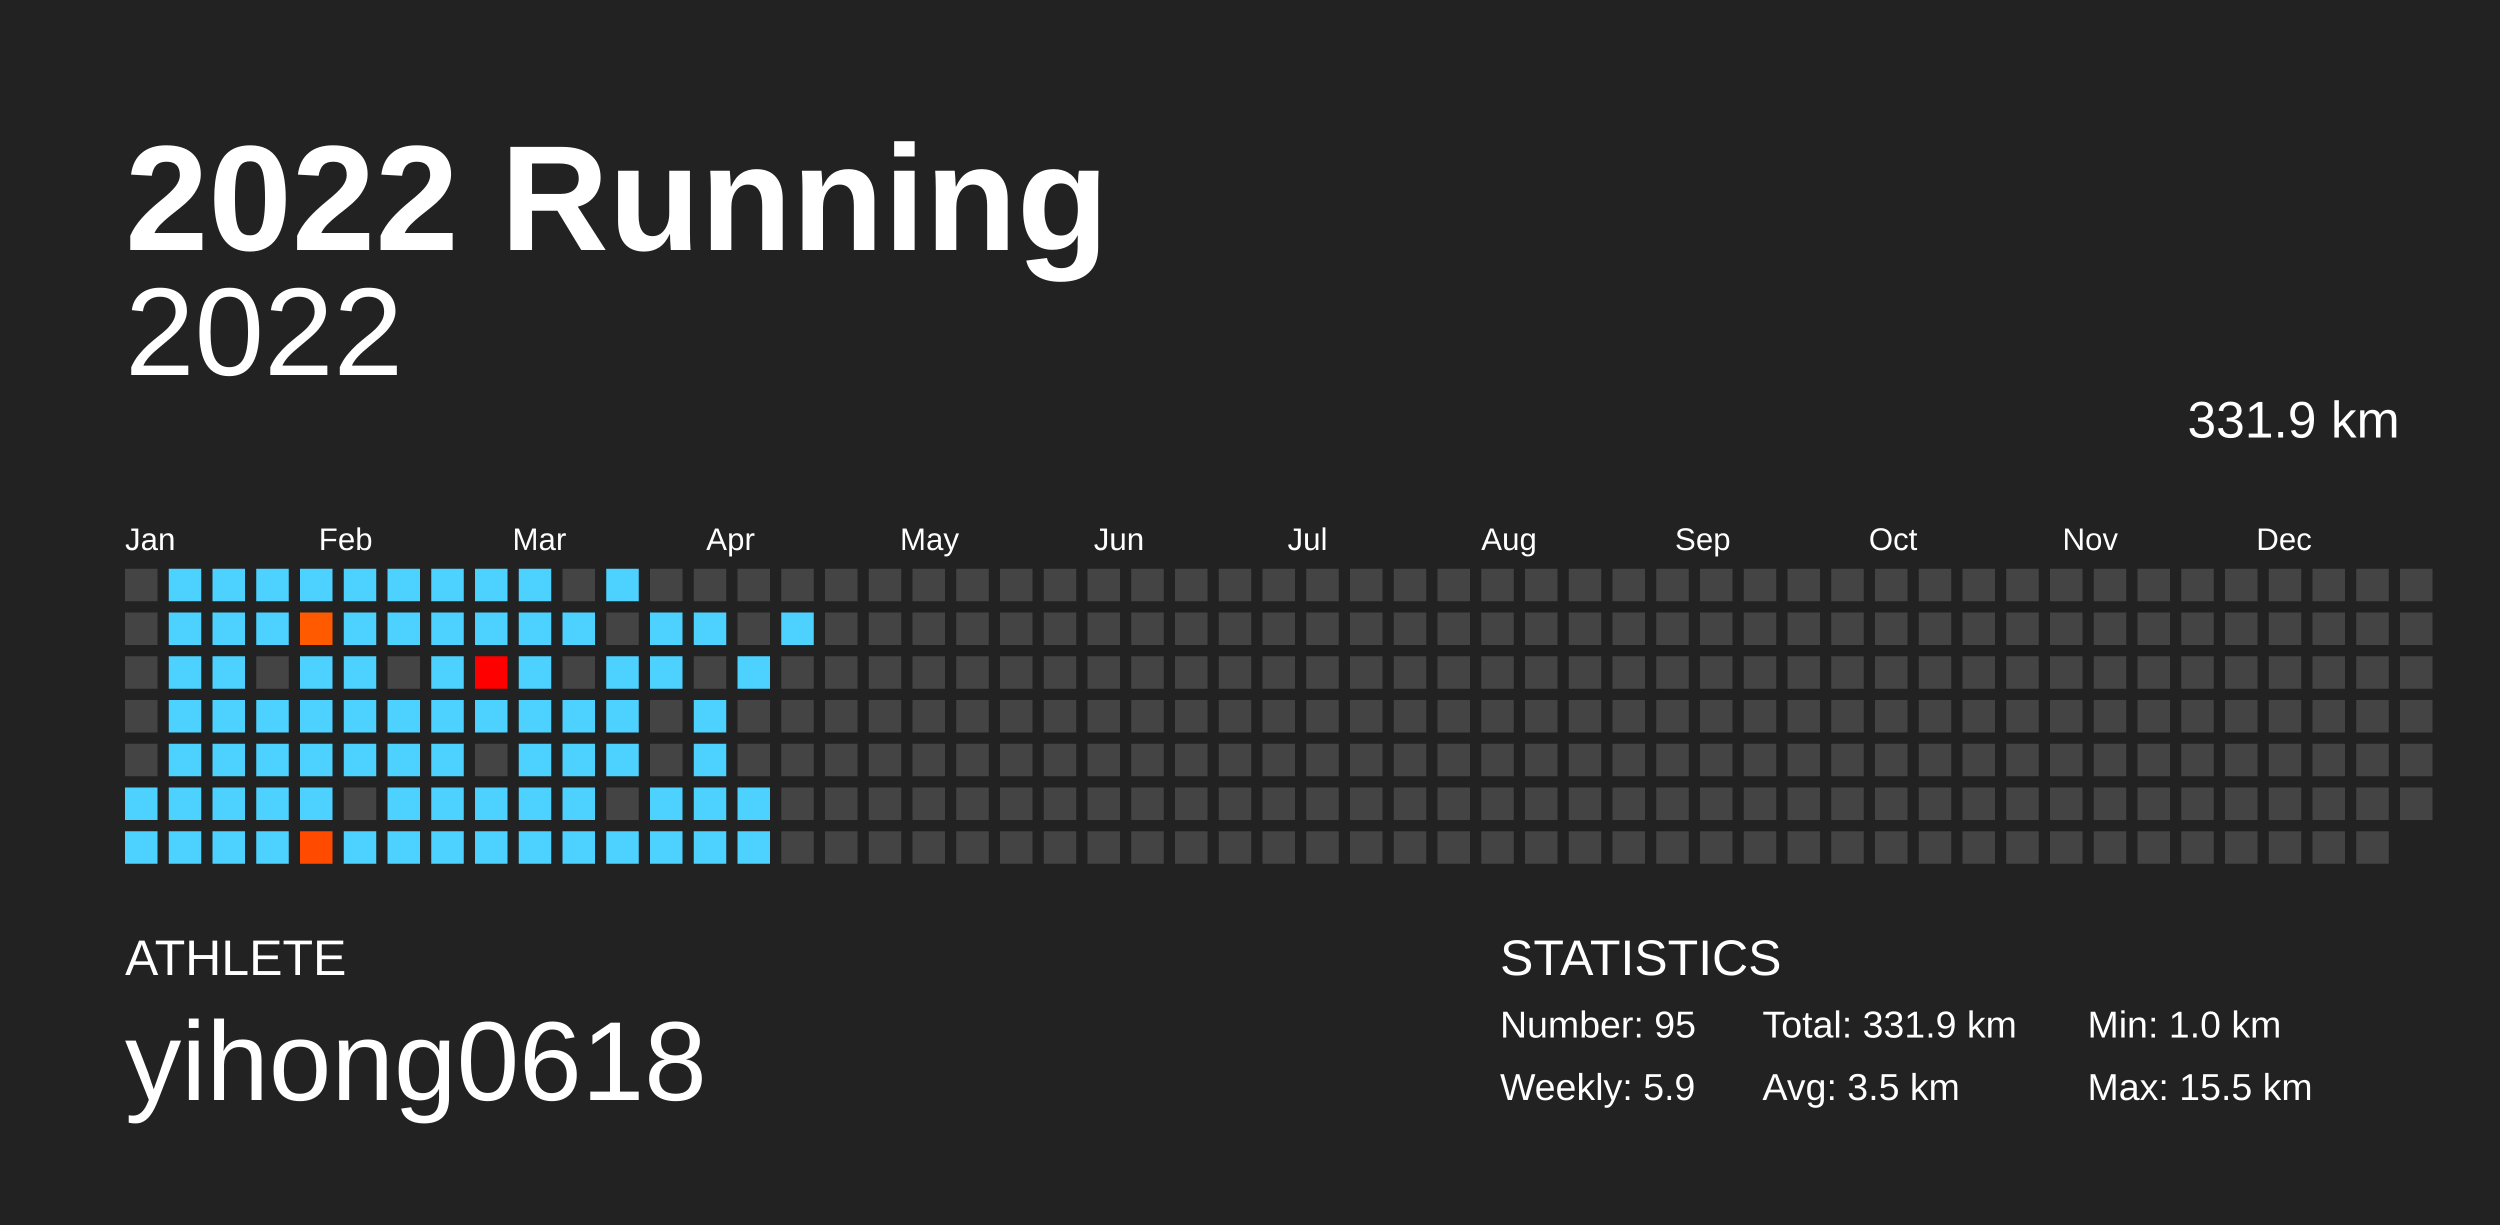
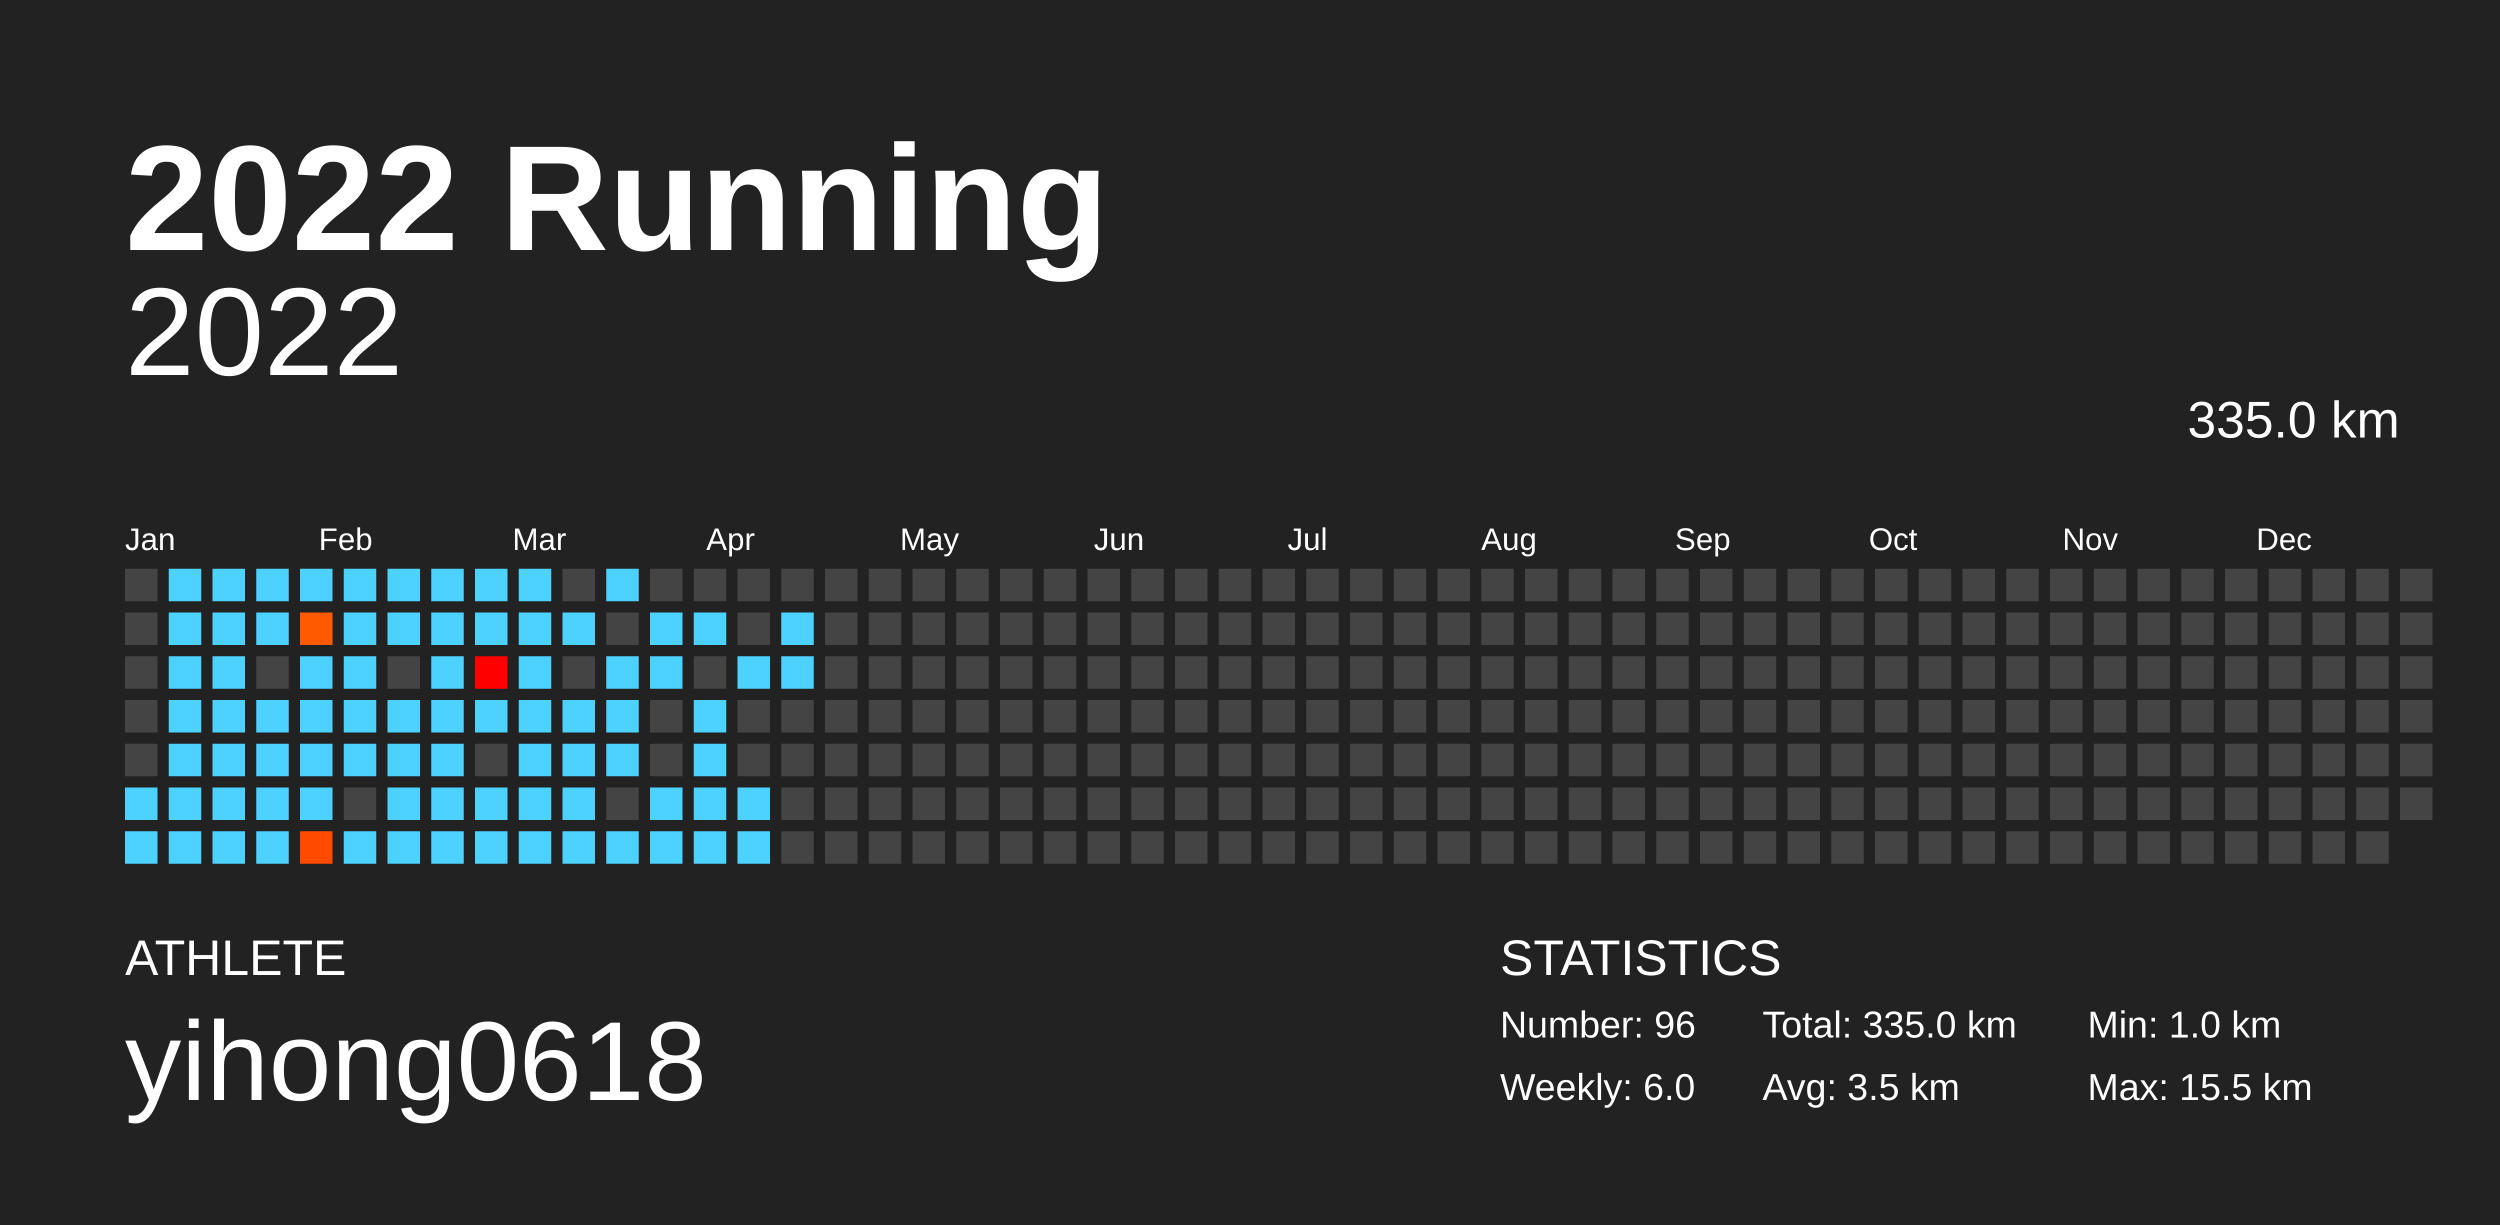
<svg xmlns="http://www.w3.org/2000/svg" baseProfile="full" height="98mm" version="1.1" viewBox="0,0,200,98" width="200mm">
  <defs />
  <rect fill="#222222" height="98" width="200" x="0" y="0" />
  <text fill="#FFFFFF" style="font-size:12px; font-family:Arial; font-weight:bold;" x="10" y="20">2022 Running</text>
  <text fill="#FFFFFF" style="font-size:4px; font-family:Arial" x="10" y="78">ATHLETE</text>
  <text fill="#FFFFFF" style="font-size:9px; font-family:Arial" x="10" y="88">yihong0618</text>
  <text fill="#FFFFFF" style="font-size:4px; font-family:Arial" x="120" y="78">STATISTICS</text>
-   <text fill="#FFFFFF" style="font-size:3px; font-family:Arial" x="120" y="83">Number: 95</text>
-   <text fill="#FFFFFF" style="font-size:3px; font-family:Arial" x="120" y="88">Weekly: 5.9</text>
-   <text fill="#FFFFFF" style="font-size:3px; font-family:Arial" x="141" y="83">Total: 331.9 km</text>
+   <text fill="#FFFFFF" style="font-size:3px; font-family:Arial" x="120" y="83">Number: 96</text>
+   <text fill="#FFFFFF" style="font-size:3px; font-family:Arial" x="120" y="88">Weekly: 6.0</text>
+   <text fill="#FFFFFF" style="font-size:3px; font-family:Arial" x="141" y="83">Total: 335.0 km</text>
  <text fill="#FFFFFF" style="font-size:3px; font-family:Arial" x="141" y="88">Avg: 3.5 km</text>
  <text fill="#FFFFFF" style="font-size:3px; font-family:Arial" x="167" y="83">Min: 1.0 km</text>
  <text fill="#FFFFFF" style="font-size:3px; font-family:Arial" x="167" y="88">Max: 15.5 km</text>
  <text alignment-baseline="hanging" fill="#FFFFFF" style="font-size:10.0px; font-family:Arial;" x="10" y="30">2022</text>
-   <text alignment-baseline="hanging" fill="#FFFFFF" style="font-size:4.125px; font-family:Arial;" x="175" y="35">331.9 km</text>
+   <text alignment-baseline="hanging" fill="#FFFFFF" style="font-size:4.125px; font-family:Arial;" x="175" y="35">335.0 km</text>
  <text fill="#FFFFFF" style="font-size:2.5px; font-family:Arial" x="10.0" y="44">Jan</text>
  <text fill="#FFFFFF" style="font-size:2.5px; font-family:Arial" x="25.5" y="44">Feb</text>
  <text fill="#FFFFFF" style="font-size:2.5px; font-family:Arial" x="41.0" y="44">Mar</text>
  <text fill="#FFFFFF" style="font-size:2.5px; font-family:Arial" x="56.5" y="44">Apr</text>
  <text fill="#FFFFFF" style="font-size:2.5px; font-family:Arial" x="72.0" y="44">May</text>
  <text fill="#FFFFFF" style="font-size:2.5px; font-family:Arial" x="87.5" y="44">Jun</text>
  <text fill="#FFFFFF" style="font-size:2.5px; font-family:Arial" x="103.0" y="44">Jul</text>
  <text fill="#FFFFFF" style="font-size:2.5px; font-family:Arial" x="118.5" y="44">Aug</text>
  <text fill="#FFFFFF" style="font-size:2.5px; font-family:Arial" x="134.0" y="44">Sep</text>
  <text fill="#FFFFFF" style="font-size:2.5px; font-family:Arial" x="149.5" y="44">Oct</text>
  <text fill="#FFFFFF" style="font-size:2.5px; font-family:Arial" x="165.0" y="44">Nov</text>
  <text fill="#FFFFFF" style="font-size:2.5px; font-family:Arial" x="180.5" y="44">Dec</text>
  <rect fill="#444444" height="2.6" width="2.6" x="10.0" y="45.5" />
  <rect fill="#444444" height="2.6" width="2.6" x="10.0" y="49.0" />
  <rect fill="#444444" height="2.6" width="2.6" x="10.0" y="52.5" />
  <rect fill="#444444" height="2.6" width="2.6" x="10.0" y="56.0" />
  <rect fill="#444444" height="2.6" width="2.6" x="10.0" y="59.5" />
  <rect fill="#4dd2ff" height="2.6" width="2.6" x="10.0" y="63.0" />
  <rect fill="#4dd2ff" height="2.6" width="2.6" x="10.0" y="66.5" />
  <rect fill="#4dd2ff" height="2.6" width="2.6" x="13.5" y="45.5" />
  <rect fill="#4dd2ff" height="2.6" width="2.6" x="13.5" y="49.0" />
  <rect fill="#4dd2ff" height="2.6" width="2.6" x="13.5" y="52.5" />
  <rect fill="#4dd2ff" height="2.6" width="2.6" x="13.5" y="56.0" />
  <rect fill="#4dd2ff" height="2.6" width="2.6" x="13.5" y="59.5" />
  <rect fill="#4dd2ff" height="2.6" width="2.6" x="13.5" y="63.0" />
  <rect fill="#4dd2ff" height="2.6" width="2.6" x="13.5" y="66.5" />
  <rect fill="#4dd2ff" height="2.6" width="2.6" x="17.0" y="45.5" />
  <rect fill="#4dd2ff" height="2.6" width="2.6" x="17.0" y="49.0" />
  <rect fill="#4dd2ff" height="2.6" width="2.6" x="17.0" y="52.5" />
  <rect fill="#4dd2ff" height="2.6" width="2.6" x="17.0" y="56.0" />
  <rect fill="#4dd2ff" height="2.6" width="2.6" x="17.0" y="59.5" />
  <rect fill="#4dd2ff" height="2.6" width="2.6" x="17.0" y="63.0" />
  <rect fill="#4dd2ff" height="2.6" width="2.6" x="17.0" y="66.5" />
  <rect fill="#4dd2ff" height="2.6" width="2.6" x="20.5" y="45.5" />
  <rect fill="#4dd2ff" height="2.6" width="2.6" x="20.5" y="49.0" />
  <rect fill="#444444" height="2.6" width="2.6" x="20.5" y="52.5" />
  <rect fill="#4dd2ff" height="2.6" width="2.6" x="20.5" y="56.0" />
  <rect fill="#4dd2ff" height="2.6" width="2.6" x="20.5" y="59.5" />
  <rect fill="#4dd2ff" height="2.6" width="2.6" x="20.5" y="63.0" />
  <rect fill="#4dd2ff" height="2.6" width="2.6" x="20.5" y="66.5" />
  <rect fill="#4dd2ff" height="2.6" width="2.6" x="24.0" y="45.5" />
  <rect fill="#ff5a00" height="2.6" width="2.6" x="24.0" y="49.0" />
  <rect fill="#4dd2ff" height="2.6" width="2.6" x="24.0" y="52.5" />
  <rect fill="#4dd2ff" height="2.6" width="2.6" x="24.0" y="56.0" />
  <rect fill="#4dd2ff" height="2.6" width="2.6" x="24.0" y="59.5" />
  <rect fill="#4dd2ff" height="2.6" width="2.6" x="24.0" y="63.0" />
  <rect fill="#ff4a00" height="2.6" width="2.6" x="24.0" y="66.5" />
  <rect fill="#4dd2ff" height="2.6" width="2.6" x="27.5" y="45.5" />
  <rect fill="#4dd2ff" height="2.6" width="2.6" x="27.5" y="49.0" />
  <rect fill="#4dd2ff" height="2.6" width="2.6" x="27.5" y="52.5" />
  <rect fill="#4dd2ff" height="2.6" width="2.6" x="27.5" y="56.0" />
  <rect fill="#4dd2ff" height="2.6" width="2.6" x="27.5" y="59.5" />
  <rect fill="#444444" height="2.6" width="2.6" x="27.5" y="63.0" />
  <rect fill="#4dd2ff" height="2.6" width="2.6" x="27.5" y="66.5" />
  <rect fill="#4dd2ff" height="2.6" width="2.6" x="31.0" y="45.5" />
  <rect fill="#4dd2ff" height="2.6" width="2.6" x="31.0" y="49.0" />
  <rect fill="#444444" height="2.6" width="2.6" x="31.0" y="52.5" />
  <rect fill="#4dd2ff" height="2.6" width="2.6" x="31.0" y="56.0" />
  <rect fill="#4dd2ff" height="2.6" width="2.6" x="31.0" y="59.5" />
  <rect fill="#4dd2ff" height="2.6" width="2.6" x="31.0" y="63.0" />
  <rect fill="#4dd2ff" height="2.6" width="2.6" x="31.0" y="66.5" />
  <rect fill="#4dd2ff" height="2.6" width="2.6" x="34.5" y="45.5" />
  <rect fill="#4dd2ff" height="2.6" width="2.6" x="34.5" y="49.0" />
  <rect fill="#4dd2ff" height="2.6" width="2.6" x="34.5" y="52.5" />
  <rect fill="#4dd2ff" height="2.6" width="2.6" x="34.5" y="56.0" />
  <rect fill="#4dd2ff" height="2.6" width="2.6" x="34.5" y="59.5" />
  <rect fill="#4dd2ff" height="2.6" width="2.6" x="34.5" y="63.0" />
  <rect fill="#4dd2ff" height="2.6" width="2.6" x="34.5" y="66.5" />
  <rect fill="#4dd2ff" height="2.6" width="2.6" x="38.0" y="45.5" />
  <rect fill="#4dd2ff" height="2.6" width="2.6" x="38.0" y="49.0" />
  <rect fill="#ff0000" height="2.6" width="2.6" x="38.0" y="52.5" />
  <rect fill="#4dd2ff" height="2.6" width="2.6" x="38.0" y="56.0" />
  <rect fill="#444444" height="2.6" width="2.6" x="38.0" y="59.5" />
  <rect fill="#4dd2ff" height="2.6" width="2.6" x="38.0" y="63.0" />
  <rect fill="#4dd2ff" height="2.6" width="2.6" x="38.0" y="66.5" />
  <rect fill="#4dd2ff" height="2.6" width="2.6" x="41.5" y="45.5" />
  <rect fill="#4dd2ff" height="2.6" width="2.6" x="41.5" y="49.0" />
  <rect fill="#4dd2ff" height="2.6" width="2.6" x="41.5" y="52.5" />
  <rect fill="#4dd2ff" height="2.6" width="2.6" x="41.5" y="56.0" />
  <rect fill="#4dd2ff" height="2.6" width="2.6" x="41.5" y="59.5" />
  <rect fill="#4dd2ff" height="2.6" width="2.6" x="41.5" y="63.0" />
  <rect fill="#4dd2ff" height="2.6" width="2.6" x="41.5" y="66.5" />
  <rect fill="#444444" height="2.6" width="2.6" x="45.0" y="45.5" />
  <rect fill="#4dd2ff" height="2.6" width="2.6" x="45.0" y="49.0" />
  <rect fill="#444444" height="2.6" width="2.6" x="45.0" y="52.5" />
  <rect fill="#4dd2ff" height="2.6" width="2.6" x="45.0" y="56.0" />
  <rect fill="#4dd2ff" height="2.6" width="2.6" x="45.0" y="59.5" />
  <rect fill="#4dd2ff" height="2.6" width="2.6" x="45.0" y="63.0" />
  <rect fill="#4dd2ff" height="2.6" width="2.6" x="45.0" y="66.5" />
  <rect fill="#4dd2ff" height="2.6" width="2.6" x="48.5" y="45.5" />
  <rect fill="#444444" height="2.6" width="2.6" x="48.5" y="49.0" />
  <rect fill="#4dd2ff" height="2.6" width="2.6" x="48.5" y="52.5" />
  <rect fill="#4dd2ff" height="2.6" width="2.6" x="48.5" y="56.0" />
  <rect fill="#4dd2ff" height="2.6" width="2.6" x="48.5" y="59.5" />
  <rect fill="#444444" height="2.6" width="2.6" x="48.5" y="63.0" />
  <rect fill="#4dd2ff" height="2.6" width="2.6" x="48.5" y="66.5" />
  <rect fill="#444444" height="2.6" width="2.6" x="52.0" y="45.5" />
  <rect fill="#4dd2ff" height="2.6" width="2.6" x="52.0" y="49.0" />
  <rect fill="#4dd2ff" height="2.6" width="2.6" x="52.0" y="52.5" />
  <rect fill="#444444" height="2.6" width="2.6" x="52.0" y="56.0" />
  <rect fill="#444444" height="2.6" width="2.6" x="52.0" y="59.5" />
  <rect fill="#4dd2ff" height="2.6" width="2.6" x="52.0" y="63.0" />
  <rect fill="#4dd2ff" height="2.6" width="2.6" x="52.0" y="66.5" />
  <rect fill="#444444" height="2.6" width="2.6" x="55.5" y="45.5" />
  <rect fill="#4dd2ff" height="2.6" width="2.6" x="55.5" y="49.0" />
  <rect fill="#444444" height="2.6" width="2.6" x="55.5" y="52.5" />
  <rect fill="#4dd2ff" height="2.6" width="2.6" x="55.5" y="56.0" />
  <rect fill="#4dd2ff" height="2.6" width="2.6" x="55.5" y="59.5" />
  <rect fill="#4dd2ff" height="2.6" width="2.6" x="55.5" y="63.0" />
  <rect fill="#4dd2ff" height="2.6" width="2.6" x="55.5" y="66.5" />
  <rect fill="#444444" height="2.6" width="2.6" x="59.0" y="45.5" />
  <rect fill="#444444" height="2.6" width="2.6" x="59.0" y="49.0" />
  <rect fill="#4dd2ff" height="2.6" width="2.6" x="59.0" y="52.5" />
  <rect fill="#444444" height="2.6" width="2.6" x="59.0" y="56.0" />
  <rect fill="#444444" height="2.6" width="2.6" x="59.0" y="59.5" />
  <rect fill="#4dd2ff" height="2.6" width="2.6" x="59.0" y="63.0" />
  <rect fill="#4dd2ff" height="2.6" width="2.6" x="59.0" y="66.5" />
  <rect fill="#444444" height="2.6" width="2.6" x="62.5" y="45.5" />
  <rect fill="#4dd2ff" height="2.6" width="2.6" x="62.5" y="49.0" />
-   <rect fill="#444444" height="2.6" width="2.6" x="62.5" y="52.5" />
+   <rect fill="#4dd2ff" height="2.6" width="2.6" x="62.5" y="52.5" />
  <rect fill="#444444" height="2.6" width="2.6" x="62.5" y="56.0" />
  <rect fill="#444444" height="2.6" width="2.6" x="62.5" y="59.5" />
  <rect fill="#444444" height="2.6" width="2.6" x="62.5" y="63.0" />
  <rect fill="#444444" height="2.6" width="2.6" x="62.5" y="66.5" />
  <rect fill="#444444" height="2.6" width="2.6" x="66.0" y="45.5" />
  <rect fill="#444444" height="2.6" width="2.6" x="66.0" y="49.0" />
  <rect fill="#444444" height="2.6" width="2.6" x="66.0" y="52.5" />
  <rect fill="#444444" height="2.6" width="2.6" x="66.0" y="56.0" />
  <rect fill="#444444" height="2.6" width="2.6" x="66.0" y="59.5" />
  <rect fill="#444444" height="2.6" width="2.6" x="66.0" y="63.0" />
  <rect fill="#444444" height="2.6" width="2.6" x="66.0" y="66.5" />
  <rect fill="#444444" height="2.6" width="2.6" x="69.5" y="45.5" />
  <rect fill="#444444" height="2.6" width="2.6" x="69.5" y="49.0" />
  <rect fill="#444444" height="2.6" width="2.6" x="69.5" y="52.5" />
  <rect fill="#444444" height="2.6" width="2.6" x="69.5" y="56.0" />
  <rect fill="#444444" height="2.6" width="2.6" x="69.5" y="59.5" />
  <rect fill="#444444" height="2.6" width="2.6" x="69.5" y="63.0" />
  <rect fill="#444444" height="2.6" width="2.6" x="69.5" y="66.5" />
  <rect fill="#444444" height="2.6" width="2.6" x="73.0" y="45.5" />
  <rect fill="#444444" height="2.6" width="2.6" x="73.0" y="49.0" />
  <rect fill="#444444" height="2.6" width="2.6" x="73.0" y="52.5" />
  <rect fill="#444444" height="2.6" width="2.6" x="73.0" y="56.0" />
  <rect fill="#444444" height="2.6" width="2.6" x="73.0" y="59.5" />
  <rect fill="#444444" height="2.6" width="2.6" x="73.0" y="63.0" />
  <rect fill="#444444" height="2.6" width="2.6" x="73.0" y="66.5" />
  <rect fill="#444444" height="2.6" width="2.6" x="76.5" y="45.5" />
  <rect fill="#444444" height="2.6" width="2.6" x="76.5" y="49.0" />
  <rect fill="#444444" height="2.6" width="2.6" x="76.5" y="52.5" />
  <rect fill="#444444" height="2.6" width="2.6" x="76.5" y="56.0" />
  <rect fill="#444444" height="2.6" width="2.6" x="76.5" y="59.5" />
  <rect fill="#444444" height="2.6" width="2.6" x="76.5" y="63.0" />
  <rect fill="#444444" height="2.6" width="2.6" x="76.5" y="66.5" />
  <rect fill="#444444" height="2.6" width="2.6" x="80.0" y="45.5" />
  <rect fill="#444444" height="2.6" width="2.6" x="80.0" y="49.0" />
  <rect fill="#444444" height="2.6" width="2.6" x="80.0" y="52.5" />
  <rect fill="#444444" height="2.6" width="2.6" x="80.0" y="56.0" />
  <rect fill="#444444" height="2.6" width="2.6" x="80.0" y="59.5" />
  <rect fill="#444444" height="2.6" width="2.6" x="80.0" y="63.0" />
  <rect fill="#444444" height="2.6" width="2.6" x="80.0" y="66.5" />
  <rect fill="#444444" height="2.6" width="2.6" x="83.5" y="45.5" />
  <rect fill="#444444" height="2.6" width="2.6" x="83.5" y="49.0" />
  <rect fill="#444444" height="2.6" width="2.6" x="83.5" y="52.5" />
  <rect fill="#444444" height="2.6" width="2.6" x="83.5" y="56.0" />
  <rect fill="#444444" height="2.6" width="2.6" x="83.5" y="59.5" />
  <rect fill="#444444" height="2.6" width="2.6" x="83.5" y="63.0" />
  <rect fill="#444444" height="2.6" width="2.6" x="83.5" y="66.5" />
  <rect fill="#444444" height="2.6" width="2.6" x="87.0" y="45.5" />
  <rect fill="#444444" height="2.6" width="2.6" x="87.0" y="49.0" />
  <rect fill="#444444" height="2.6" width="2.6" x="87.0" y="52.5" />
  <rect fill="#444444" height="2.6" width="2.6" x="87.0" y="56.0" />
  <rect fill="#444444" height="2.6" width="2.6" x="87.0" y="59.5" />
  <rect fill="#444444" height="2.6" width="2.6" x="87.0" y="63.0" />
  <rect fill="#444444" height="2.6" width="2.6" x="87.0" y="66.5" />
  <rect fill="#444444" height="2.6" width="2.6" x="90.5" y="45.5" />
  <rect fill="#444444" height="2.6" width="2.6" x="90.5" y="49.0" />
  <rect fill="#444444" height="2.6" width="2.6" x="90.5" y="52.5" />
  <rect fill="#444444" height="2.6" width="2.6" x="90.5" y="56.0" />
  <rect fill="#444444" height="2.6" width="2.6" x="90.5" y="59.5" />
  <rect fill="#444444" height="2.6" width="2.6" x="90.5" y="63.0" />
  <rect fill="#444444" height="2.6" width="2.6" x="90.5" y="66.5" />
  <rect fill="#444444" height="2.6" width="2.6" x="94.0" y="45.5" />
  <rect fill="#444444" height="2.6" width="2.6" x="94.0" y="49.0" />
  <rect fill="#444444" height="2.6" width="2.6" x="94.0" y="52.5" />
  <rect fill="#444444" height="2.6" width="2.6" x="94.0" y="56.0" />
  <rect fill="#444444" height="2.6" width="2.6" x="94.0" y="59.5" />
  <rect fill="#444444" height="2.6" width="2.6" x="94.0" y="63.0" />
  <rect fill="#444444" height="2.6" width="2.6" x="94.0" y="66.5" />
  <rect fill="#444444" height="2.6" width="2.6" x="97.5" y="45.5" />
  <rect fill="#444444" height="2.6" width="2.6" x="97.5" y="49.0" />
  <rect fill="#444444" height="2.6" width="2.6" x="97.5" y="52.5" />
  <rect fill="#444444" height="2.6" width="2.6" x="97.5" y="56.0" />
  <rect fill="#444444" height="2.6" width="2.6" x="97.5" y="59.5" />
  <rect fill="#444444" height="2.6" width="2.6" x="97.5" y="63.0" />
  <rect fill="#444444" height="2.6" width="2.6" x="97.5" y="66.5" />
  <rect fill="#444444" height="2.6" width="2.6" x="101.0" y="45.5" />
  <rect fill="#444444" height="2.6" width="2.6" x="101.0" y="49.0" />
  <rect fill="#444444" height="2.6" width="2.6" x="101.0" y="52.5" />
  <rect fill="#444444" height="2.6" width="2.6" x="101.0" y="56.0" />
  <rect fill="#444444" height="2.6" width="2.6" x="101.0" y="59.5" />
  <rect fill="#444444" height="2.6" width="2.6" x="101.0" y="63.0" />
  <rect fill="#444444" height="2.6" width="2.6" x="101.0" y="66.5" />
  <rect fill="#444444" height="2.6" width="2.6" x="104.5" y="45.5" />
  <rect fill="#444444" height="2.6" width="2.6" x="104.5" y="49.0" />
  <rect fill="#444444" height="2.6" width="2.6" x="104.5" y="52.5" />
  <rect fill="#444444" height="2.6" width="2.6" x="104.5" y="56.0" />
  <rect fill="#444444" height="2.6" width="2.6" x="104.5" y="59.5" />
  <rect fill="#444444" height="2.6" width="2.6" x="104.5" y="63.0" />
  <rect fill="#444444" height="2.6" width="2.6" x="104.5" y="66.5" />
  <rect fill="#444444" height="2.6" width="2.6" x="108.0" y="45.5" />
  <rect fill="#444444" height="2.6" width="2.6" x="108.0" y="49.0" />
  <rect fill="#444444" height="2.6" width="2.6" x="108.0" y="52.5" />
  <rect fill="#444444" height="2.6" width="2.6" x="108.0" y="56.0" />
  <rect fill="#444444" height="2.6" width="2.6" x="108.0" y="59.5" />
  <rect fill="#444444" height="2.6" width="2.6" x="108.0" y="63.0" />
  <rect fill="#444444" height="2.6" width="2.6" x="108.0" y="66.5" />
  <rect fill="#444444" height="2.6" width="2.6" x="111.5" y="45.5" />
  <rect fill="#444444" height="2.6" width="2.6" x="111.5" y="49.0" />
  <rect fill="#444444" height="2.6" width="2.6" x="111.5" y="52.5" />
  <rect fill="#444444" height="2.6" width="2.6" x="111.5" y="56.0" />
  <rect fill="#444444" height="2.6" width="2.6" x="111.5" y="59.5" />
  <rect fill="#444444" height="2.6" width="2.6" x="111.5" y="63.0" />
  <rect fill="#444444" height="2.6" width="2.6" x="111.5" y="66.5" />
  <rect fill="#444444" height="2.6" width="2.6" x="115.0" y="45.5" />
  <rect fill="#444444" height="2.6" width="2.6" x="115.0" y="49.0" />
  <rect fill="#444444" height="2.6" width="2.6" x="115.0" y="52.5" />
  <rect fill="#444444" height="2.6" width="2.6" x="115.0" y="56.0" />
  <rect fill="#444444" height="2.6" width="2.6" x="115.0" y="59.5" />
  <rect fill="#444444" height="2.6" width="2.6" x="115.0" y="63.0" />
  <rect fill="#444444" height="2.6" width="2.6" x="115.0" y="66.5" />
  <rect fill="#444444" height="2.6" width="2.6" x="118.5" y="45.5" />
  <rect fill="#444444" height="2.6" width="2.6" x="118.5" y="49.0" />
  <rect fill="#444444" height="2.6" width="2.6" x="118.5" y="52.5" />
  <rect fill="#444444" height="2.6" width="2.6" x="118.5" y="56.0" />
  <rect fill="#444444" height="2.6" width="2.6" x="118.5" y="59.5" />
  <rect fill="#444444" height="2.6" width="2.6" x="118.5" y="63.0" />
  <rect fill="#444444" height="2.6" width="2.6" x="118.5" y="66.5" />
  <rect fill="#444444" height="2.6" width="2.6" x="122.0" y="45.5" />
  <rect fill="#444444" height="2.6" width="2.6" x="122.0" y="49.0" />
  <rect fill="#444444" height="2.6" width="2.6" x="122.0" y="52.5" />
  <rect fill="#444444" height="2.6" width="2.6" x="122.0" y="56.0" />
  <rect fill="#444444" height="2.6" width="2.6" x="122.0" y="59.5" />
  <rect fill="#444444" height="2.6" width="2.6" x="122.0" y="63.0" />
  <rect fill="#444444" height="2.6" width="2.6" x="122.0" y="66.5" />
  <rect fill="#444444" height="2.6" width="2.6" x="125.5" y="45.5" />
  <rect fill="#444444" height="2.6" width="2.6" x="125.5" y="49.0" />
  <rect fill="#444444" height="2.6" width="2.6" x="125.5" y="52.5" />
  <rect fill="#444444" height="2.6" width="2.6" x="125.5" y="56.0" />
  <rect fill="#444444" height="2.6" width="2.6" x="125.5" y="59.5" />
  <rect fill="#444444" height="2.6" width="2.6" x="125.5" y="63.0" />
  <rect fill="#444444" height="2.6" width="2.6" x="125.5" y="66.5" />
  <rect fill="#444444" height="2.6" width="2.6" x="129.0" y="45.5" />
  <rect fill="#444444" height="2.6" width="2.6" x="129.0" y="49.0" />
  <rect fill="#444444" height="2.6" width="2.6" x="129.0" y="52.5" />
  <rect fill="#444444" height="2.6" width="2.6" x="129.0" y="56.0" />
  <rect fill="#444444" height="2.6" width="2.6" x="129.0" y="59.5" />
  <rect fill="#444444" height="2.6" width="2.6" x="129.0" y="63.0" />
  <rect fill="#444444" height="2.6" width="2.6" x="129.0" y="66.5" />
  <rect fill="#444444" height="2.6" width="2.6" x="132.5" y="45.5" />
  <rect fill="#444444" height="2.6" width="2.6" x="132.5" y="49.0" />
  <rect fill="#444444" height="2.6" width="2.6" x="132.5" y="52.5" />
  <rect fill="#444444" height="2.6" width="2.6" x="132.5" y="56.0" />
  <rect fill="#444444" height="2.6" width="2.6" x="132.5" y="59.5" />
  <rect fill="#444444" height="2.6" width="2.6" x="132.5" y="63.0" />
  <rect fill="#444444" height="2.6" width="2.6" x="132.5" y="66.5" />
  <rect fill="#444444" height="2.6" width="2.6" x="136.0" y="45.5" />
  <rect fill="#444444" height="2.6" width="2.6" x="136.0" y="49.0" />
  <rect fill="#444444" height="2.6" width="2.6" x="136.0" y="52.5" />
  <rect fill="#444444" height="2.6" width="2.6" x="136.0" y="56.0" />
  <rect fill="#444444" height="2.6" width="2.6" x="136.0" y="59.5" />
  <rect fill="#444444" height="2.6" width="2.6" x="136.0" y="63.0" />
  <rect fill="#444444" height="2.6" width="2.6" x="136.0" y="66.5" />
  <rect fill="#444444" height="2.6" width="2.6" x="139.5" y="45.5" />
  <rect fill="#444444" height="2.6" width="2.6" x="139.5" y="49.0" />
  <rect fill="#444444" height="2.6" width="2.6" x="139.5" y="52.5" />
  <rect fill="#444444" height="2.6" width="2.6" x="139.5" y="56.0" />
  <rect fill="#444444" height="2.6" width="2.6" x="139.5" y="59.5" />
  <rect fill="#444444" height="2.6" width="2.6" x="139.5" y="63.0" />
  <rect fill="#444444" height="2.6" width="2.6" x="139.5" y="66.5" />
  <rect fill="#444444" height="2.6" width="2.6" x="143.0" y="45.5" />
  <rect fill="#444444" height="2.6" width="2.6" x="143.0" y="49.0" />
  <rect fill="#444444" height="2.6" width="2.6" x="143.0" y="52.5" />
  <rect fill="#444444" height="2.6" width="2.6" x="143.0" y="56.0" />
  <rect fill="#444444" height="2.6" width="2.6" x="143.0" y="59.5" />
  <rect fill="#444444" height="2.6" width="2.6" x="143.0" y="63.0" />
  <rect fill="#444444" height="2.6" width="2.6" x="143.0" y="66.5" />
  <rect fill="#444444" height="2.6" width="2.6" x="146.5" y="45.5" />
  <rect fill="#444444" height="2.6" width="2.6" x="146.5" y="49.0" />
  <rect fill="#444444" height="2.6" width="2.6" x="146.5" y="52.5" />
  <rect fill="#444444" height="2.6" width="2.6" x="146.5" y="56.0" />
  <rect fill="#444444" height="2.6" width="2.6" x="146.5" y="59.5" />
  <rect fill="#444444" height="2.6" width="2.6" x="146.5" y="63.0" />
  <rect fill="#444444" height="2.6" width="2.6" x="146.5" y="66.5" />
  <rect fill="#444444" height="2.6" width="2.6" x="150.0" y="45.5" />
  <rect fill="#444444" height="2.6" width="2.6" x="150.0" y="49.0" />
  <rect fill="#444444" height="2.6" width="2.6" x="150.0" y="52.5" />
  <rect fill="#444444" height="2.6" width="2.6" x="150.0" y="56.0" />
  <rect fill="#444444" height="2.6" width="2.6" x="150.0" y="59.5" />
  <rect fill="#444444" height="2.6" width="2.6" x="150.0" y="63.0" />
  <rect fill="#444444" height="2.6" width="2.6" x="150.0" y="66.5" />
  <rect fill="#444444" height="2.6" width="2.6" x="153.5" y="45.5" />
  <rect fill="#444444" height="2.6" width="2.6" x="153.5" y="49.0" />
  <rect fill="#444444" height="2.6" width="2.6" x="153.5" y="52.5" />
  <rect fill="#444444" height="2.6" width="2.6" x="153.5" y="56.0" />
  <rect fill="#444444" height="2.6" width="2.6" x="153.5" y="59.5" />
  <rect fill="#444444" height="2.6" width="2.6" x="153.5" y="63.0" />
  <rect fill="#444444" height="2.6" width="2.6" x="153.5" y="66.5" />
  <rect fill="#444444" height="2.6" width="2.6" x="157.0" y="45.5" />
  <rect fill="#444444" height="2.6" width="2.6" x="157.0" y="49.0" />
  <rect fill="#444444" height="2.6" width="2.6" x="157.0" y="52.5" />
  <rect fill="#444444" height="2.6" width="2.6" x="157.0" y="56.0" />
  <rect fill="#444444" height="2.6" width="2.6" x="157.0" y="59.5" />
  <rect fill="#444444" height="2.6" width="2.6" x="157.0" y="63.0" />
  <rect fill="#444444" height="2.6" width="2.6" x="157.0" y="66.5" />
  <rect fill="#444444" height="2.6" width="2.6" x="160.5" y="45.5" />
  <rect fill="#444444" height="2.6" width="2.6" x="160.5" y="49.0" />
  <rect fill="#444444" height="2.6" width="2.6" x="160.5" y="52.5" />
  <rect fill="#444444" height="2.6" width="2.6" x="160.5" y="56.0" />
  <rect fill="#444444" height="2.6" width="2.6" x="160.5" y="59.5" />
  <rect fill="#444444" height="2.6" width="2.6" x="160.5" y="63.0" />
  <rect fill="#444444" height="2.6" width="2.6" x="160.5" y="66.5" />
  <rect fill="#444444" height="2.6" width="2.6" x="164.0" y="45.5" />
  <rect fill="#444444" height="2.6" width="2.6" x="164.0" y="49.0" />
  <rect fill="#444444" height="2.6" width="2.6" x="164.0" y="52.5" />
  <rect fill="#444444" height="2.6" width="2.6" x="164.0" y="56.0" />
  <rect fill="#444444" height="2.6" width="2.6" x="164.0" y="59.5" />
  <rect fill="#444444" height="2.6" width="2.6" x="164.0" y="63.0" />
  <rect fill="#444444" height="2.6" width="2.6" x="164.0" y="66.5" />
  <rect fill="#444444" height="2.6" width="2.6" x="167.5" y="45.5" />
  <rect fill="#444444" height="2.6" width="2.6" x="167.5" y="49.0" />
  <rect fill="#444444" height="2.6" width="2.6" x="167.5" y="52.5" />
  <rect fill="#444444" height="2.6" width="2.6" x="167.5" y="56.0" />
  <rect fill="#444444" height="2.6" width="2.6" x="167.5" y="59.5" />
  <rect fill="#444444" height="2.6" width="2.6" x="167.5" y="63.0" />
  <rect fill="#444444" height="2.6" width="2.6" x="167.5" y="66.5" />
  <rect fill="#444444" height="2.6" width="2.6" x="171.0" y="45.5" />
  <rect fill="#444444" height="2.6" width="2.6" x="171.0" y="49.0" />
  <rect fill="#444444" height="2.6" width="2.6" x="171.0" y="52.5" />
  <rect fill="#444444" height="2.6" width="2.6" x="171.0" y="56.0" />
  <rect fill="#444444" height="2.6" width="2.6" x="171.0" y="59.5" />
  <rect fill="#444444" height="2.6" width="2.6" x="171.0" y="63.0" />
  <rect fill="#444444" height="2.6" width="2.6" x="171.0" y="66.5" />
  <rect fill="#444444" height="2.6" width="2.6" x="174.5" y="45.5" />
  <rect fill="#444444" height="2.6" width="2.6" x="174.5" y="49.0" />
  <rect fill="#444444" height="2.6" width="2.6" x="174.5" y="52.5" />
  <rect fill="#444444" height="2.6" width="2.6" x="174.5" y="56.0" />
  <rect fill="#444444" height="2.6" width="2.6" x="174.5" y="59.5" />
  <rect fill="#444444" height="2.6" width="2.6" x="174.5" y="63.0" />
  <rect fill="#444444" height="2.6" width="2.6" x="174.5" y="66.5" />
  <rect fill="#444444" height="2.6" width="2.6" x="178.0" y="45.5" />
  <rect fill="#444444" height="2.6" width="2.6" x="178.0" y="49.0" />
  <rect fill="#444444" height="2.6" width="2.6" x="178.0" y="52.5" />
  <rect fill="#444444" height="2.6" width="2.6" x="178.0" y="56.0" />
  <rect fill="#444444" height="2.6" width="2.6" x="178.0" y="59.5" />
  <rect fill="#444444" height="2.6" width="2.6" x="178.0" y="63.0" />
  <rect fill="#444444" height="2.6" width="2.6" x="178.0" y="66.5" />
  <rect fill="#444444" height="2.6" width="2.6" x="181.5" y="45.5" />
  <rect fill="#444444" height="2.6" width="2.6" x="181.5" y="49.0" />
  <rect fill="#444444" height="2.6" width="2.6" x="181.5" y="52.5" />
  <rect fill="#444444" height="2.6" width="2.6" x="181.5" y="56.0" />
  <rect fill="#444444" height="2.6" width="2.6" x="181.5" y="59.5" />
  <rect fill="#444444" height="2.6" width="2.6" x="181.5" y="63.0" />
  <rect fill="#444444" height="2.6" width="2.6" x="181.5" y="66.5" />
  <rect fill="#444444" height="2.6" width="2.6" x="185.0" y="45.5" />
  <rect fill="#444444" height="2.6" width="2.6" x="185.0" y="49.0" />
  <rect fill="#444444" height="2.6" width="2.6" x="185.0" y="52.5" />
  <rect fill="#444444" height="2.6" width="2.6" x="185.0" y="56.0" />
  <rect fill="#444444" height="2.6" width="2.6" x="185.0" y="59.5" />
  <rect fill="#444444" height="2.6" width="2.6" x="185.0" y="63.0" />
  <rect fill="#444444" height="2.6" width="2.6" x="185.0" y="66.5" />
  <rect fill="#444444" height="2.6" width="2.6" x="188.5" y="45.5" />
  <rect fill="#444444" height="2.6" width="2.6" x="188.5" y="49.0" />
  <rect fill="#444444" height="2.6" width="2.6" x="188.5" y="52.5" />
  <rect fill="#444444" height="2.6" width="2.6" x="188.5" y="56.0" />
  <rect fill="#444444" height="2.6" width="2.6" x="188.5" y="59.5" />
  <rect fill="#444444" height="2.6" width="2.6" x="188.5" y="63.0" />
  <rect fill="#444444" height="2.6" width="2.6" x="188.5" y="66.5" />
  <rect fill="#444444" height="2.6" width="2.6" x="192.0" y="45.5" />
  <rect fill="#444444" height="2.6" width="2.6" x="192.0" y="49.0" />
  <rect fill="#444444" height="2.6" width="2.6" x="192.0" y="52.5" />
  <rect fill="#444444" height="2.6" width="2.6" x="192.0" y="56.0" />
  <rect fill="#444444" height="2.6" width="2.6" x="192.0" y="59.5" />
  <rect fill="#444444" height="2.6" width="2.6" x="192.0" y="63.0" />
</svg>
